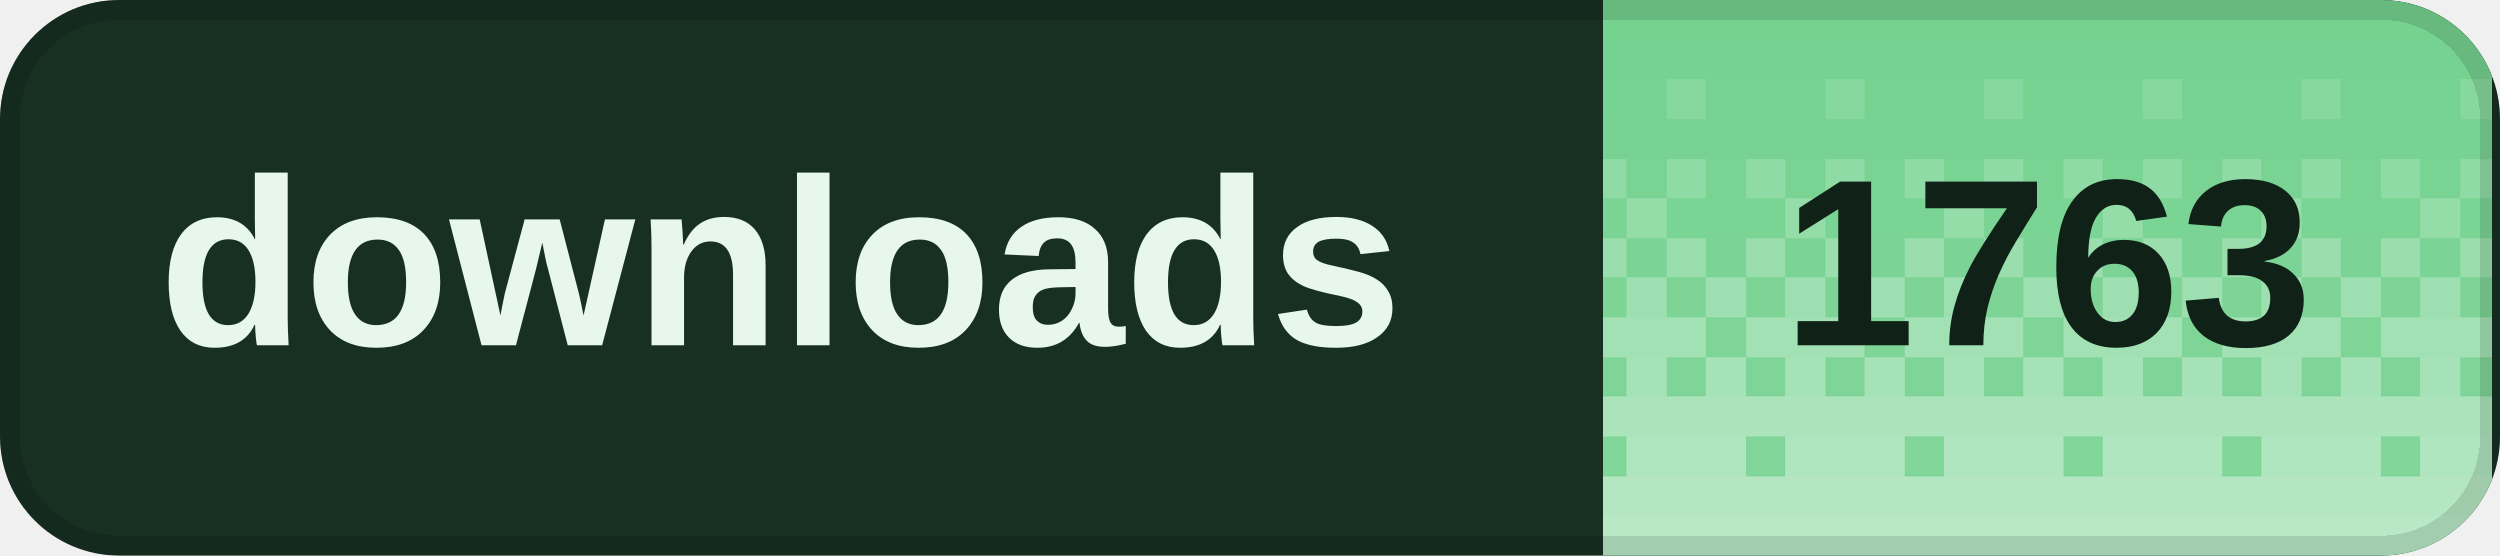
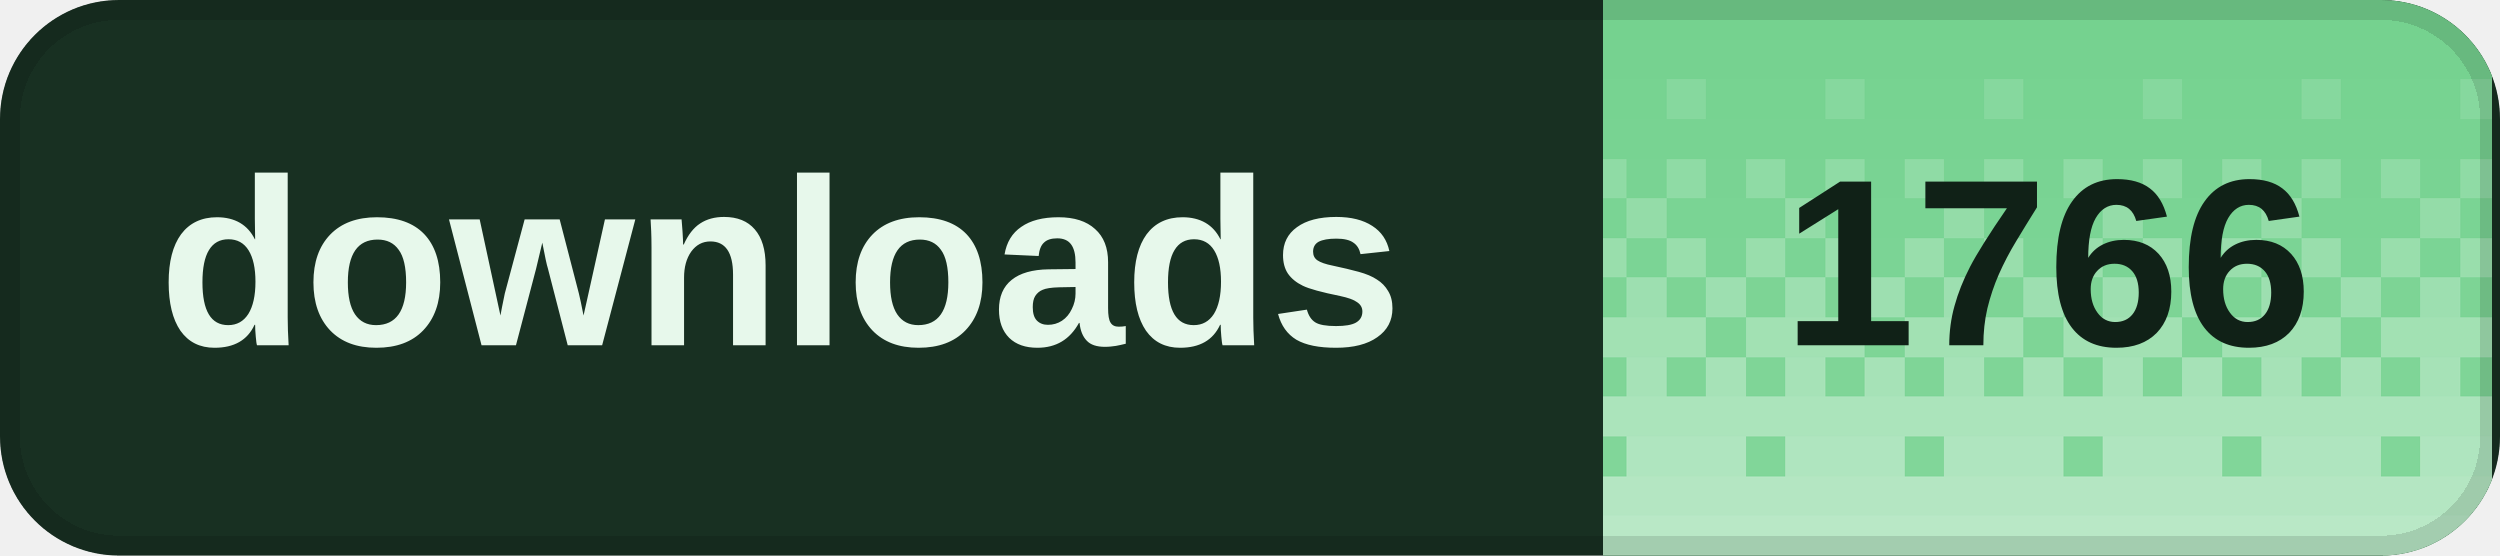
<svg xmlns="http://www.w3.org/2000/svg" width="126" height="28" viewBox="0 0 126 28" role="img" aria-labelledby="title desc" shape-rendering="crispEdges">
  <defs>
    <clipPath id="badge-clip">
      <rect width="126" height="28" rx="6" />
    </clipPath>
    <pattern id="dither" width="8" height="28" patternUnits="userSpaceOnUse">
      <rect x="0" y="0" width="2" height="2" fill="#fff" fill-opacity="0.020" />
      <rect x="2" y="0" width="2" height="2" fill="#fff" fill-opacity="0.020" />
      <rect x="4" y="0" width="2" height="2" fill="#fff" fill-opacity="0.020" />
      <rect x="6" y="0" width="2" height="2" fill="#fff" fill-opacity="0.020" />
      <rect x="0" y="2" width="2" height="2" fill="#fff" fill-opacity="0.028" />
      <rect x="2" y="2" width="2" height="2" fill="#fff" fill-opacity="0.028" />
      <rect x="4" y="2" width="2" height="2" fill="#fff" fill-opacity="0.028" />
      <rect x="6" y="2" width="2" height="2" fill="#fff" fill-opacity="0.028" />
      <rect x="0" y="4" width="2" height="2" fill="#fff" fill-opacity="0.036" />
      <rect x="2" y="4" width="2" height="2" fill="#fff" fill-opacity="0.036" />
      <rect x="4" y="4" width="2" height="2" fill="#fff" fill-opacity="0.145" />
      <rect x="6" y="4" width="2" height="2" fill="#fff" fill-opacity="0.036" />
      <rect x="0" y="6" width="2" height="2" fill="#fff" fill-opacity="0.044" />
      <rect x="2" y="6" width="2" height="2" fill="#fff" fill-opacity="0.044" />
      <rect x="4" y="6" width="2" height="2" fill="#fff" fill-opacity="0.044" />
      <rect x="6" y="6" width="2" height="2" fill="#fff" fill-opacity="0.044" />
      <rect x="0" y="8" width="2" height="2" fill="#fff" fill-opacity="0.209" />
      <rect x="2" y="8" width="2" height="2" fill="#fff" fill-opacity="0.052" />
      <rect x="4" y="8" width="2" height="2" fill="#fff" fill-opacity="0.209" />
      <rect x="6" y="8" width="2" height="2" fill="#fff" fill-opacity="0.052" />
      <rect x="0" y="10" width="2" height="2" fill="#fff" fill-opacity="0.060" />
      <rect x="2" y="10" width="2" height="2" fill="#fff" fill-opacity="0.242" />
      <rect x="4" y="10" width="2" height="2" fill="#fff" fill-opacity="0.060" />
      <rect x="6" y="10" width="2" height="2" fill="#fff" fill-opacity="0.060" />
      <rect x="0" y="12" width="2" height="2" fill="#fff" fill-opacity="0.274" />
      <rect x="2" y="12" width="2" height="2" fill="#fff" fill-opacity="0.068" />
      <rect x="4" y="12" width="2" height="2" fill="#fff" fill-opacity="0.274" />
      <rect x="6" y="12" width="2" height="2" fill="#fff" fill-opacity="0.068" />
      <rect x="0" y="14" width="2" height="2" fill="#fff" fill-opacity="0.077" />
      <rect x="2" y="14" width="2" height="2" fill="#fff" fill-opacity="0.306" />
      <rect x="4" y="14" width="2" height="2" fill="#fff" fill-opacity="0.077" />
      <rect x="6" y="14" width="2" height="2" fill="#fff" fill-opacity="0.306" />
      <rect x="0" y="16" width="2" height="2" fill="#fff" fill-opacity="0.338" />
      <rect x="2" y="16" width="2" height="2" fill="#fff" fill-opacity="0.338" />
      <rect x="4" y="16" width="2" height="2" fill="#fff" fill-opacity="0.338" />
      <rect x="6" y="16" width="2" height="2" fill="#fff" fill-opacity="0.085" />
      <rect x="0" y="18" width="2" height="2" fill="#fff" fill-opacity="0.093" />
      <rect x="2" y="18" width="2" height="2" fill="#fff" fill-opacity="0.371" />
      <rect x="4" y="18" width="2" height="2" fill="#fff" fill-opacity="0.093" />
      <rect x="6" y="18" width="2" height="2" fill="#fff" fill-opacity="0.371" />
      <rect x="0" y="20" width="2" height="2" fill="#fff" fill-opacity="0.403" />
      <rect x="2" y="20" width="2" height="2" fill="#fff" fill-opacity="0.403" />
      <rect x="4" y="20" width="2" height="2" fill="#fff" fill-opacity="0.403" />
      <rect x="6" y="20" width="2" height="2" fill="#fff" fill-opacity="0.403" />
      <rect x="0" y="22" width="2" height="2" fill="#fff" fill-opacity="0.109" />
      <rect x="2" y="22" width="2" height="2" fill="#fff" fill-opacity="0.435" />
      <rect x="4" y="22" width="2" height="2" fill="#fff" fill-opacity="0.435" />
      <rect x="6" y="22" width="2" height="2" fill="#fff" fill-opacity="0.435" />
      <rect x="0" y="24" width="2" height="2" fill="#fff" fill-opacity="0.468" />
      <rect x="2" y="24" width="2" height="2" fill="#fff" fill-opacity="0.468" />
      <rect x="4" y="24" width="2" height="2" fill="#fff" fill-opacity="0.468" />
      <rect x="6" y="24" width="2" height="2" fill="#fff" fill-opacity="0.468" />
      <rect x="0" y="26" width="2" height="2" fill="#fff" fill-opacity="0.500" />
      <rect x="2" y="26" width="2" height="2" fill="#fff" fill-opacity="0.500" />
      <rect x="4" y="26" width="2" height="2" fill="#fff" fill-opacity="0.500" />
      <rect x="6" y="26" width="2" height="2" fill="#fff" fill-opacity="0.500" />
    </pattern>
  </defs>
  <g clip-path="url(#badge-clip)">
    <rect width="126" height="28" fill="#183022" />
    <rect x="80.8" width="44.8" height="28" fill="#72d18d" />
    <rect x="80.8" width="44.8" height="28" fill="url(#dither)" />
  </g>
  <rect x="0.5" y="0.5" width="125" height="27" rx="5.5" fill="none" stroke="#000" stroke-opacity="0.12" />
  <g fill="#e7f8eb" font-family="Geist,Arial,sans-serif" font-size="12" font-weight="600" dominant-baseline="middle">
    <text x="8" y="14">downloads</text>
  </g>
-   <text x="103.2" y="14" fill="#102117" font-family="Geist,Arial,sans-serif" font-size="12" font-weight="700" text-anchor="middle" dominant-baseline="middle">1763</text>
+   <text x="103.2" y="14" fill="#102117" font-family="Geist,Arial,sans-serif" font-size="12" font-weight="700" text-anchor="middle" dominant-baseline="middle">1766</text>
</svg>
